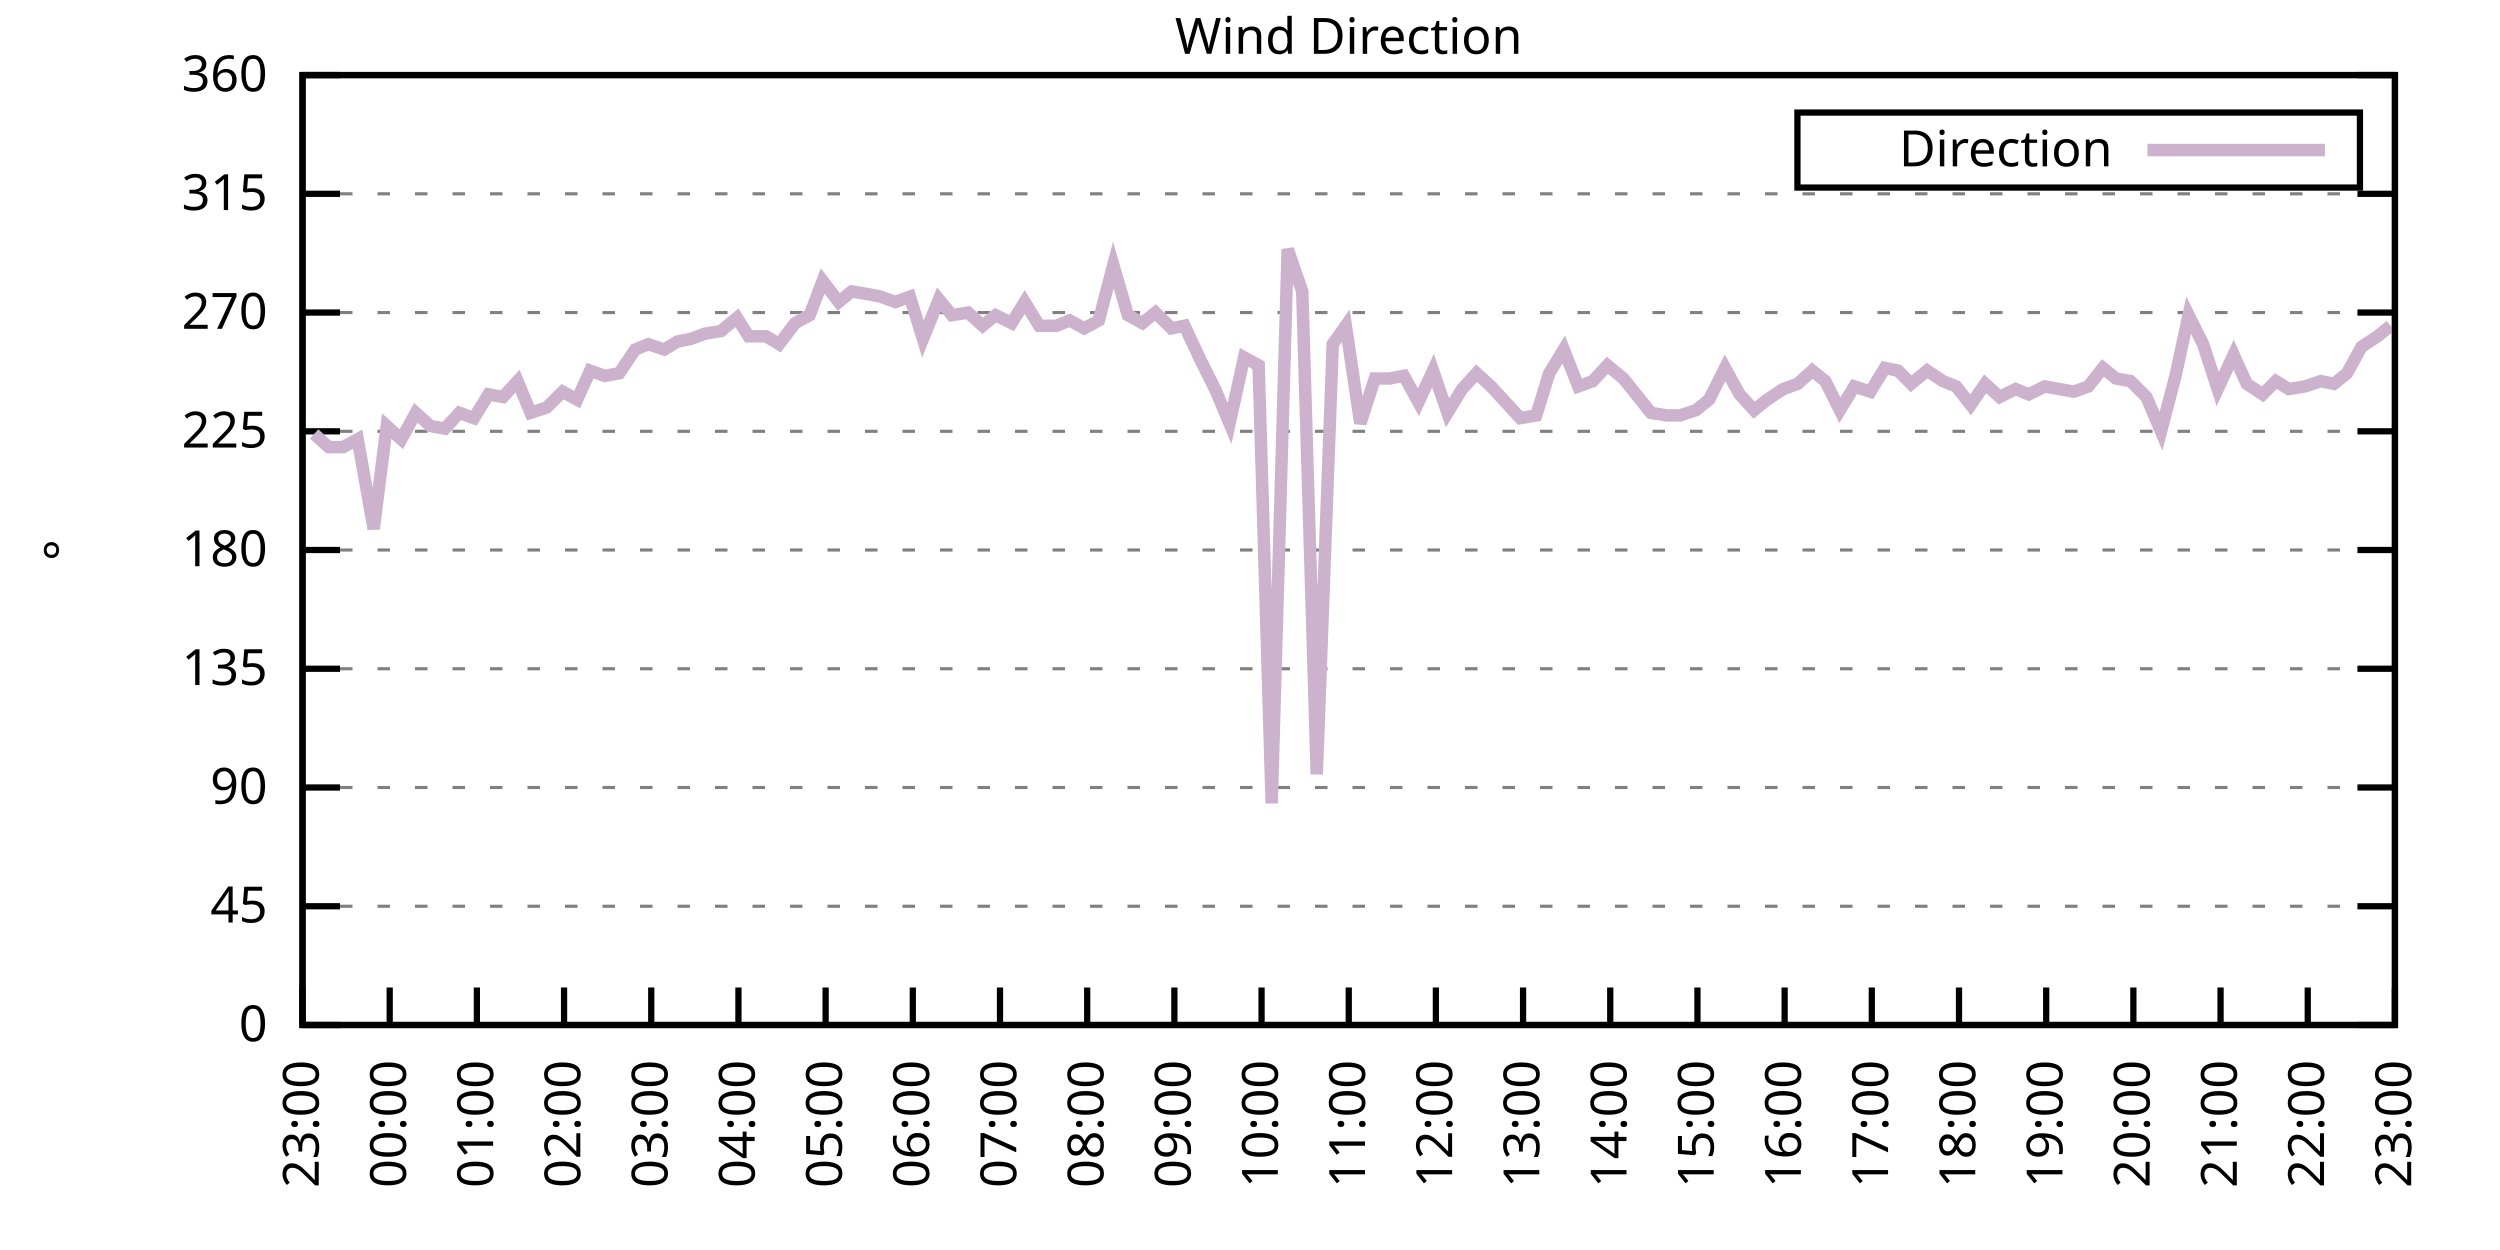
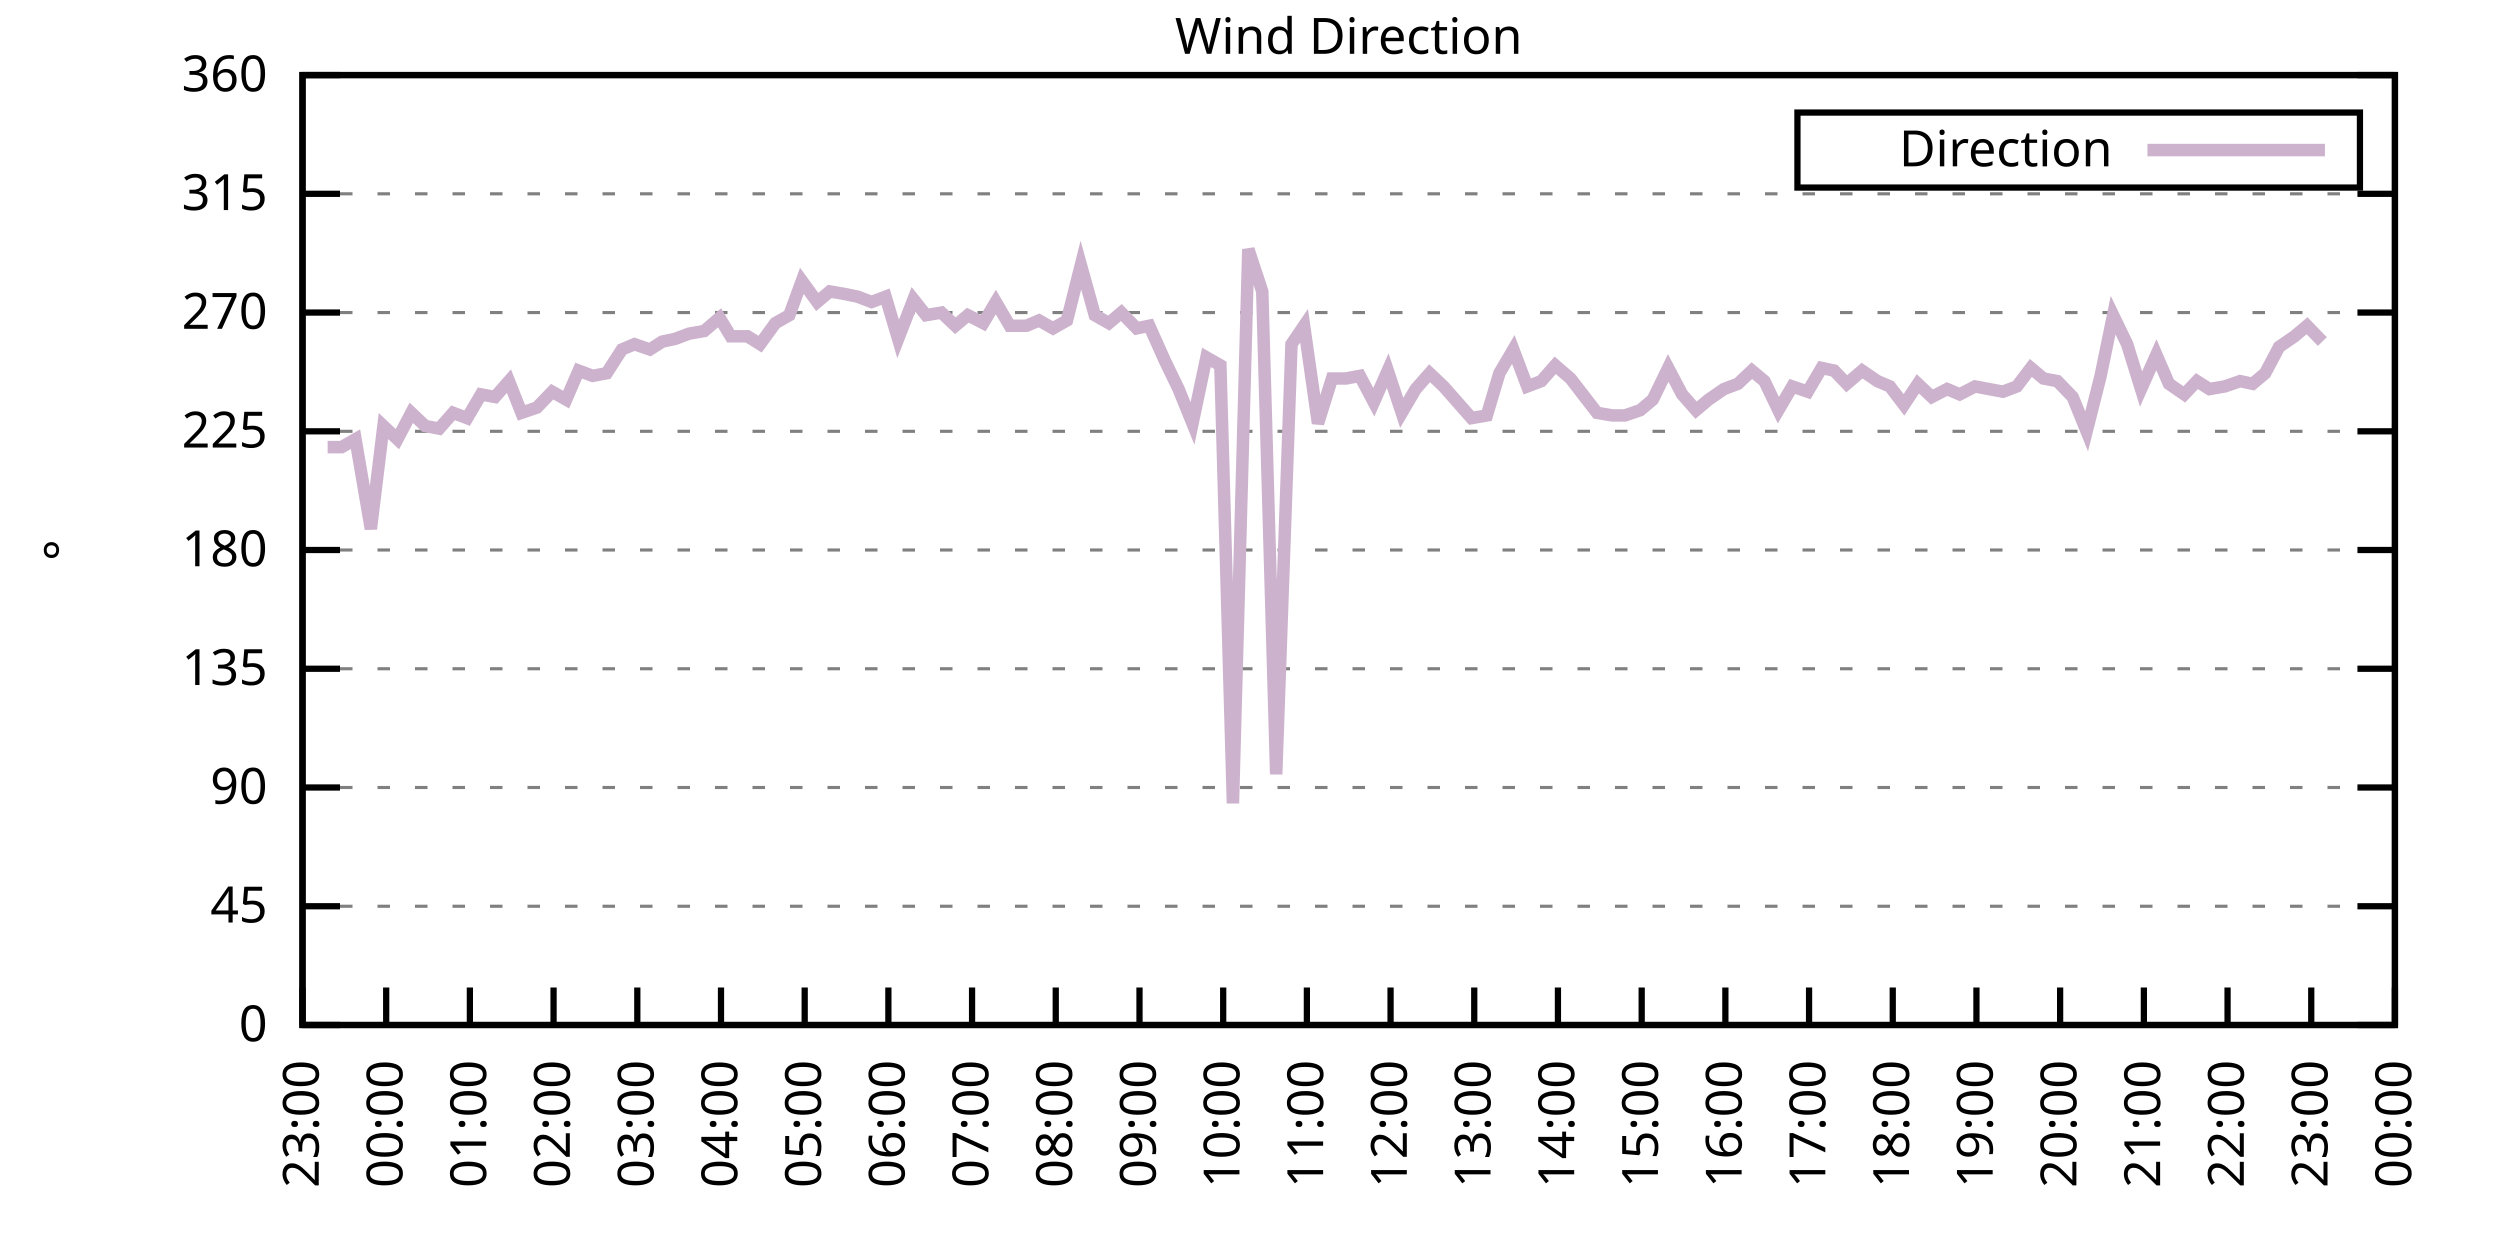
<svg xmlns="http://www.w3.org/2000/svg" xmlns:xlink="http://www.w3.org/1999/xlink" width="400" height="200" viewBox="0 0 400 200">
  <g id="gnuplot_canvas">
    <rect x="0" y="0" width="400" height="200" fill="none" />
    <defs>
      <circle id="gpDot" r="0.5" stroke-width="0.5" stroke="currentColor" />
      <path id="gpPt0" stroke-width="0.333" stroke="currentColor" d="M-1,0 h2 M0,-1 v2" />
      <path id="gpPt1" stroke-width="0.333" stroke="currentColor" d="M-1,-1 L1,1 M1,-1 L-1,1" />
      <path id="gpPt2" stroke-width="0.333" stroke="currentColor" d="M-1,0 L1,0 M0,-1 L0,1 M-1,-1 L1,1 M-1,1 L1,-1" />
      <rect id="gpPt3" stroke-width="0.333" stroke="currentColor" x="-1" y="-1" width="2" height="2" />
      <rect id="gpPt4" stroke-width="0.333" stroke="currentColor" fill="currentColor" x="-1" y="-1" width="2" height="2" />
      <circle id="gpPt5" stroke-width="0.333" stroke="currentColor" cx="0" cy="0" r="1" />
      <use xlink:href="#gpPt5" id="gpPt6" fill="currentColor" stroke="none" />
      <path id="gpPt7" stroke-width="0.333" stroke="currentColor" d="M0,-1.33 L-1.33,0.67 L1.33,0.67 z" />
      <use xlink:href="#gpPt7" id="gpPt8" fill="currentColor" stroke="none" />
      <use xlink:href="#gpPt7" id="gpPt9" stroke="currentColor" transform="rotate(180)" />
      <use xlink:href="#gpPt9" id="gpPt10" fill="currentColor" stroke="none" />
      <use xlink:href="#gpPt3" id="gpPt11" stroke="currentColor" transform="rotate(45)" />
      <use xlink:href="#gpPt11" id="gpPt12" fill="currentColor" stroke="none" />
      <path id="gpPt13" stroke-width="0.333" stroke="currentColor" d="M0,1.330 L1.265,0.411 L0.782,-1.067 L-0.782,-1.076 L-1.265,0.411 z" />
      <use xlink:href="#gpPt13" id="gpPt14" fill="currentColor" stroke="none" />
      <filter id="textbox" filterUnits="objectBoundingBox" x="0" y="0" height="1" width="1">
        <feFlood flood-color="white" flood-opacity="1" result="bgnd" />
        <feComposite in="SourceGraphic" in2="bgnd" operator="atop" />
      </filter>
      <filter id="greybox" filterUnits="objectBoundingBox" x="0" y="0" height="1" width="1">
        <feFlood flood-color="lightgrey" flood-opacity="1" result="grey" />
        <feComposite in="SourceGraphic" in2="grey" operator="atop" />
      </filter>
    </defs>
    <g fill="none" color="white" stroke="currentColor" stroke-width="1.00" stroke-linecap="butt" stroke-linejoin="miter">
</g>
    <g fill="none" color="black" stroke="currentColor" stroke-width="1.00" stroke-linecap="butt" stroke-linejoin="miter">
      <g stroke="none" shape-rendering="crispEdges">
        <polygon fill="rgb(255, 255, 255)" points="48.40,164.00 383.18,164.00 383.18,12.02 48.40,12.02 " />
      </g>
    </g>
    <g fill="none" color="black" stroke="currentColor" stroke-width="1.00" stroke-linecap="butt" stroke-linejoin="miter">
</g>
    <g fill="none" color="black" stroke="black" stroke-width="0.50" stroke-linecap="butt" stroke-linejoin="miter">
</g>
    <g fill="none" color="gray" stroke="currentColor" stroke-width="0.50" stroke-linecap="butt" stroke-linejoin="miter">
      <path stroke="gray" stroke-dasharray="2,4" class="gridline" d="M48.40,164.00 L383.19,164.00  " />
    </g>
    <g fill="none" color="gray" stroke="gray" stroke-width="1.00" stroke-linecap="butt" stroke-linejoin="miter">
</g>
    <g fill="none" color="black" stroke="currentColor" stroke-width="1.00" stroke-linecap="butt" stroke-linejoin="miter">
      <path stroke="black" d="M48.40,164.00 L54.40,164.00 M383.19,164.00 L377.19,164.00  " />
      <g transform="translate(42.80,166.60)" stroke="none" fill="black" font-family="Sans" font-size="8.00" text-anchor="end">
        <text>
          <tspan font-family="Sans"> 0</tspan>
        </text>
      </g>
    </g>
    <g fill="none" color="black" stroke="currentColor" stroke-width="1.00" stroke-linecap="butt" stroke-linejoin="miter">
</g>
    <g fill="none" color="black" stroke="black" stroke-width="0.50" stroke-linecap="butt" stroke-linejoin="miter">
</g>
    <g fill="none" color="gray" stroke="currentColor" stroke-width="0.50" stroke-linecap="butt" stroke-linejoin="miter">
      <path stroke="gray" stroke-dasharray="2,4" class="gridline" d="M48.40,145.00 L383.19,145.00  " />
    </g>
    <g fill="none" color="gray" stroke="gray" stroke-width="1.00" stroke-linecap="butt" stroke-linejoin="miter">
</g>
    <g fill="none" color="black" stroke="currentColor" stroke-width="1.00" stroke-linecap="butt" stroke-linejoin="miter">
      <path stroke="black" d="M48.40,145.00 L54.40,145.00 M383.19,145.00 L377.19,145.00  " />
      <g transform="translate(42.80,147.60)" stroke="none" fill="black" font-family="Sans" font-size="8.00" text-anchor="end">
        <text>
          <tspan font-family="Sans"> 45</tspan>
        </text>
      </g>
    </g>
    <g fill="none" color="black" stroke="currentColor" stroke-width="1.00" stroke-linecap="butt" stroke-linejoin="miter">
</g>
    <g fill="none" color="black" stroke="black" stroke-width="0.50" stroke-linecap="butt" stroke-linejoin="miter">
</g>
    <g fill="none" color="gray" stroke="currentColor" stroke-width="0.50" stroke-linecap="butt" stroke-linejoin="miter">
      <path stroke="gray" stroke-dasharray="2,4" class="gridline" d="M48.40,126.00 L383.19,126.00  " />
    </g>
    <g fill="none" color="gray" stroke="gray" stroke-width="1.00" stroke-linecap="butt" stroke-linejoin="miter">
</g>
    <g fill="none" color="black" stroke="currentColor" stroke-width="1.00" stroke-linecap="butt" stroke-linejoin="miter">
      <path stroke="black" d="M48.40,126.00 L54.40,126.00 M383.19,126.00 L377.19,126.00  " />
      <g transform="translate(42.80,128.60)" stroke="none" fill="black" font-family="Sans" font-size="8.00" text-anchor="end">
        <text>
          <tspan font-family="Sans"> 90</tspan>
        </text>
      </g>
    </g>
    <g fill="none" color="black" stroke="currentColor" stroke-width="1.00" stroke-linecap="butt" stroke-linejoin="miter">
</g>
    <g fill="none" color="black" stroke="black" stroke-width="0.50" stroke-linecap="butt" stroke-linejoin="miter">
</g>
    <g fill="none" color="gray" stroke="currentColor" stroke-width="0.50" stroke-linecap="butt" stroke-linejoin="miter">
      <path stroke="gray" stroke-dasharray="2,4" class="gridline" d="M48.40,107.00 L383.19,107.00  " />
    </g>
    <g fill="none" color="gray" stroke="gray" stroke-width="1.00" stroke-linecap="butt" stroke-linejoin="miter">
</g>
    <g fill="none" color="black" stroke="currentColor" stroke-width="1.00" stroke-linecap="butt" stroke-linejoin="miter">
      <path stroke="black" d="M48.40,107.00 L54.40,107.00 M383.19,107.00 L377.19,107.00  " />
      <g transform="translate(42.80,109.60)" stroke="none" fill="black" font-family="Sans" font-size="8.00" text-anchor="end">
        <text>
          <tspan font-family="Sans"> 135</tspan>
        </text>
      </g>
    </g>
    <g fill="none" color="black" stroke="currentColor" stroke-width="1.00" stroke-linecap="butt" stroke-linejoin="miter">
</g>
    <g fill="none" color="black" stroke="black" stroke-width="0.50" stroke-linecap="butt" stroke-linejoin="miter">
</g>
    <g fill="none" color="gray" stroke="currentColor" stroke-width="0.50" stroke-linecap="butt" stroke-linejoin="miter">
      <path stroke="gray" stroke-dasharray="2,4" class="gridline" d="M48.40,88.00 L383.19,88.00  " />
    </g>
    <g fill="none" color="gray" stroke="gray" stroke-width="1.00" stroke-linecap="butt" stroke-linejoin="miter">
</g>
    <g fill="none" color="black" stroke="currentColor" stroke-width="1.00" stroke-linecap="butt" stroke-linejoin="miter">
      <path stroke="black" d="M48.40,88.00 L54.40,88.00 M383.19,88.00 L377.19,88.00  " />
      <g transform="translate(42.80,90.60)" stroke="none" fill="black" font-family="Sans" font-size="8.00" text-anchor="end">
        <text>
          <tspan font-family="Sans"> 180</tspan>
        </text>
      </g>
    </g>
    <g fill="none" color="black" stroke="currentColor" stroke-width="1.00" stroke-linecap="butt" stroke-linejoin="miter">
</g>
    <g fill="none" color="black" stroke="black" stroke-width="0.50" stroke-linecap="butt" stroke-linejoin="miter">
</g>
    <g fill="none" color="gray" stroke="currentColor" stroke-width="0.50" stroke-linecap="butt" stroke-linejoin="miter">
      <path stroke="gray" stroke-dasharray="2,4" class="gridline" d="M48.40,69.01 L383.19,69.01  " />
    </g>
    <g fill="none" color="gray" stroke="gray" stroke-width="1.00" stroke-linecap="butt" stroke-linejoin="miter">
</g>
    <g fill="none" color="black" stroke="currentColor" stroke-width="1.00" stroke-linecap="butt" stroke-linejoin="miter">
      <path stroke="black" d="M48.40,69.01 L54.40,69.01 M383.19,69.01 L377.19,69.01  " />
      <g transform="translate(42.80,71.61)" stroke="none" fill="black" font-family="Sans" font-size="8.00" text-anchor="end">
        <text>
          <tspan font-family="Sans"> 225</tspan>
        </text>
      </g>
    </g>
    <g fill="none" color="black" stroke="currentColor" stroke-width="1.00" stroke-linecap="butt" stroke-linejoin="miter">
</g>
    <g fill="none" color="black" stroke="black" stroke-width="0.50" stroke-linecap="butt" stroke-linejoin="miter">
</g>
    <g fill="none" color="gray" stroke="currentColor" stroke-width="0.50" stroke-linecap="butt" stroke-linejoin="miter">
      <path stroke="gray" stroke-dasharray="2,4" class="gridline" d="M48.40,50.01 L383.19,50.01  " />
    </g>
    <g fill="none" color="gray" stroke="gray" stroke-width="1.00" stroke-linecap="butt" stroke-linejoin="miter">
</g>
    <g fill="none" color="black" stroke="currentColor" stroke-width="1.00" stroke-linecap="butt" stroke-linejoin="miter">
      <path stroke="black" d="M48.40,50.01 L54.40,50.01 M383.19,50.01 L377.19,50.01  " />
      <g transform="translate(42.80,52.61)" stroke="none" fill="black" font-family="Sans" font-size="8.00" text-anchor="end">
        <text>
          <tspan font-family="Sans"> 270</tspan>
        </text>
      </g>
    </g>
    <g fill="none" color="black" stroke="currentColor" stroke-width="1.00" stroke-linecap="butt" stroke-linejoin="miter">
</g>
    <g fill="none" color="black" stroke="black" stroke-width="0.50" stroke-linecap="butt" stroke-linejoin="miter">
</g>
    <g fill="none" color="gray" stroke="currentColor" stroke-width="0.50" stroke-linecap="butt" stroke-linejoin="miter">
      <path stroke="gray" stroke-dasharray="2,4" class="gridline" d="M48.40,31.01 L383.19,31.01  " />
    </g>
    <g fill="none" color="gray" stroke="gray" stroke-width="1.00" stroke-linecap="butt" stroke-linejoin="miter">
</g>
    <g fill="none" color="black" stroke="currentColor" stroke-width="1.00" stroke-linecap="butt" stroke-linejoin="miter">
      <path stroke="black" d="M48.40,31.01 L54.40,31.01 M383.19,31.01 L377.19,31.01  " />
      <g transform="translate(42.80,33.61)" stroke="none" fill="black" font-family="Sans" font-size="8.00" text-anchor="end">
        <text>
          <tspan font-family="Sans"> 315</tspan>
        </text>
      </g>
    </g>
    <g fill="none" color="black" stroke="currentColor" stroke-width="1.00" stroke-linecap="butt" stroke-linejoin="miter">
</g>
    <g fill="none" color="black" stroke="black" stroke-width="0.50" stroke-linecap="butt" stroke-linejoin="miter">
</g>
    <g fill="none" color="gray" stroke="currentColor" stroke-width="0.50" stroke-linecap="butt" stroke-linejoin="miter">
      <path stroke="gray" stroke-dasharray="2,4" class="gridline" d="M48.40,12.01 L383.19,12.01  " />
    </g>
    <g fill="none" color="gray" stroke="gray" stroke-width="1.00" stroke-linecap="butt" stroke-linejoin="miter">
</g>
    <g fill="none" color="black" stroke="currentColor" stroke-width="1.00" stroke-linecap="butt" stroke-linejoin="miter">
      <path stroke="black" d="M48.40,12.01 L54.40,12.01 M383.19,12.01 L377.19,12.01  " />
      <g transform="translate(42.80,14.61)" stroke="none" fill="black" font-family="Sans" font-size="8.00" text-anchor="end">
        <text>
          <tspan font-family="Sans"> 360</tspan>
        </text>
      </g>
    </g>
    <g fill="none" color="black" stroke="currentColor" stroke-width="1.00" stroke-linecap="butt" stroke-linejoin="miter">
      <path stroke="black" d="M48.40,164.00 L48.40,158.00  " />
      <g transform="translate(51.00,169.60) rotate(270.00)" stroke="none" fill="black" font-family="Sans" font-size="8.00" text-anchor="end">
        <text>
          <tspan font-family="Sans">23:00</tspan>
        </text>
      </g>
    </g>
    <g fill="none" color="black" stroke="currentColor" stroke-width="1.00" stroke-linecap="butt" stroke-linejoin="miter">
-       <path stroke="black" d="M62.35,164.00 L62.35,158.00  " />
-       <g transform="translate(64.95,169.60) rotate(270.00)" stroke="none" fill="black" font-family="Sans" font-size="8.00" text-anchor="end">
+       <path stroke="black" d="M61.79,164.00 L61.79,158.00  " />
+       <g transform="translate(64.39,169.60) rotate(270.00)" stroke="none" fill="black" font-family="Sans" font-size="8.00" text-anchor="end">
        <text>
          <tspan font-family="Sans">00:00</tspan>
        </text>
      </g>
    </g>
    <g fill="none" color="black" stroke="currentColor" stroke-width="1.00" stroke-linecap="butt" stroke-linejoin="miter">
-       <path stroke="black" d="M76.30,164.00 L76.30,158.00  " />
-       <g transform="translate(78.90,169.60) rotate(270.00)" stroke="none" fill="black" font-family="Sans" font-size="8.00" text-anchor="end">
+       <path stroke="black" d="M75.18,164.00 L75.18,158.00  " />
+       <g transform="translate(77.78,169.60) rotate(270.00)" stroke="none" fill="black" font-family="Sans" font-size="8.00" text-anchor="end">
        <text>
          <tspan font-family="Sans">01:00</tspan>
        </text>
      </g>
    </g>
    <g fill="none" color="black" stroke="currentColor" stroke-width="1.00" stroke-linecap="butt" stroke-linejoin="miter">
-       <path stroke="black" d="M90.25,164.00 L90.25,158.00  " />
-       <g transform="translate(92.85,169.60) rotate(270.00)" stroke="none" fill="black" font-family="Sans" font-size="8.00" text-anchor="end">
+       <path stroke="black" d="M88.57,164.00 L88.57,158.00  " />
+       <g transform="translate(91.17,169.60) rotate(270.00)" stroke="none" fill="black" font-family="Sans" font-size="8.00" text-anchor="end">
        <text>
          <tspan font-family="Sans">02:00</tspan>
        </text>
      </g>
    </g>
    <g fill="none" color="black" stroke="currentColor" stroke-width="1.00" stroke-linecap="butt" stroke-linejoin="miter">
-       <path stroke="black" d="M104.20,164.00 L104.20,158.00  " />
-       <g transform="translate(106.80,169.60) rotate(270.00)" stroke="none" fill="black" font-family="Sans" font-size="8.00" text-anchor="end">
+       <path stroke="black" d="M101.97,164.00 L101.97,158.00  " />
+       <g transform="translate(104.57,169.60) rotate(270.00)" stroke="none" fill="black" font-family="Sans" font-size="8.00" text-anchor="end">
        <text>
          <tspan font-family="Sans">03:00</tspan>
        </text>
      </g>
    </g>
    <g fill="none" color="black" stroke="currentColor" stroke-width="1.00" stroke-linecap="butt" stroke-linejoin="miter">
-       <path stroke="black" d="M118.15,164.00 L118.15,158.00  " />
-       <g transform="translate(120.75,169.60) rotate(270.00)" stroke="none" fill="black" font-family="Sans" font-size="8.00" text-anchor="end">
+       <path stroke="black" d="M115.36,164.00 L115.36,158.00  " />
+       <g transform="translate(117.96,169.60) rotate(270.00)" stroke="none" fill="black" font-family="Sans" font-size="8.00" text-anchor="end">
        <text>
          <tspan font-family="Sans">04:00</tspan>
        </text>
      </g>
    </g>
    <g fill="none" color="black" stroke="currentColor" stroke-width="1.00" stroke-linecap="butt" stroke-linejoin="miter">
-       <path stroke="black" d="M132.10,164.00 L132.10,158.00  " />
-       <g transform="translate(134.70,169.60) rotate(270.00)" stroke="none" fill="black" font-family="Sans" font-size="8.00" text-anchor="end">
+       <path stroke="black" d="M128.75,164.00 L128.75,158.00  " />
+       <g transform="translate(131.35,169.60) rotate(270.00)" stroke="none" fill="black" font-family="Sans" font-size="8.00" text-anchor="end">
        <text>
          <tspan font-family="Sans">05:00</tspan>
        </text>
      </g>
    </g>
    <g fill="none" color="black" stroke="currentColor" stroke-width="1.00" stroke-linecap="butt" stroke-linejoin="miter">
-       <path stroke="black" d="M146.05,164.00 L146.05,158.00  " />
-       <g transform="translate(148.65,169.60) rotate(270.00)" stroke="none" fill="black" font-family="Sans" font-size="8.00" text-anchor="end">
+       <path stroke="black" d="M142.14,164.00 L142.14,158.00  " />
+       <g transform="translate(144.74,169.60) rotate(270.00)" stroke="none" fill="black" font-family="Sans" font-size="8.00" text-anchor="end">
        <text>
          <tspan font-family="Sans">06:00</tspan>
        </text>
      </g>
    </g>
    <g fill="none" color="black" stroke="currentColor" stroke-width="1.00" stroke-linecap="butt" stroke-linejoin="miter">
-       <path stroke="black" d="M160.00,164.00 L160.00,158.00  " />
-       <g transform="translate(162.60,169.60) rotate(270.00)" stroke="none" fill="black" font-family="Sans" font-size="8.00" text-anchor="end">
+       <path stroke="black" d="M155.53,164.00 L155.53,158.00  " />
+       <g transform="translate(158.13,169.60) rotate(270.00)" stroke="none" fill="black" font-family="Sans" font-size="8.00" text-anchor="end">
        <text>
          <tspan font-family="Sans">07:00</tspan>
        </text>
      </g>
    </g>
    <g fill="none" color="black" stroke="currentColor" stroke-width="1.00" stroke-linecap="butt" stroke-linejoin="miter">
-       <path stroke="black" d="M173.95,164.00 L173.95,158.00  " />
-       <g transform="translate(176.55,169.60) rotate(270.00)" stroke="none" fill="black" font-family="Sans" font-size="8.00" text-anchor="end">
+       <path stroke="black" d="M168.92,164.00 L168.92,158.00  " />
+       <g transform="translate(171.52,169.60) rotate(270.00)" stroke="none" fill="black" font-family="Sans" font-size="8.00" text-anchor="end">
        <text>
          <tspan font-family="Sans">08:00</tspan>
        </text>
      </g>
    </g>
    <g fill="none" color="black" stroke="currentColor" stroke-width="1.00" stroke-linecap="butt" stroke-linejoin="miter">
-       <path stroke="black" d="M187.90,164.00 L187.90,158.00  " />
-       <g transform="translate(190.50,169.60) rotate(270.00)" stroke="none" fill="black" font-family="Sans" font-size="8.00" text-anchor="end">
+       <path stroke="black" d="M182.32,164.00 L182.32,158.00  " />
+       <g transform="translate(184.92,169.60) rotate(270.00)" stroke="none" fill="black" font-family="Sans" font-size="8.00" text-anchor="end">
        <text>
          <tspan font-family="Sans">09:00</tspan>
        </text>
      </g>
    </g>
    <g fill="none" color="black" stroke="currentColor" stroke-width="1.00" stroke-linecap="butt" stroke-linejoin="miter">
-       <path stroke="black" d="M201.85,164.00 L201.85,158.00  " />
-       <g transform="translate(204.45,169.60) rotate(270.00)" stroke="none" fill="black" font-family="Sans" font-size="8.00" text-anchor="end">
+       <path stroke="black" d="M195.71,164.00 L195.71,158.00  " />
+       <g transform="translate(198.31,169.60) rotate(270.00)" stroke="none" fill="black" font-family="Sans" font-size="8.00" text-anchor="end">
        <text>
          <tspan font-family="Sans">10:00</tspan>
        </text>
      </g>
    </g>
    <g fill="none" color="black" stroke="currentColor" stroke-width="1.00" stroke-linecap="butt" stroke-linejoin="miter">
-       <path stroke="black" d="M215.80,164.00 L215.80,158.00  " />
-       <g transform="translate(218.40,169.60) rotate(270.00)" stroke="none" fill="black" font-family="Sans" font-size="8.00" text-anchor="end">
+       <path stroke="black" d="M209.10,164.00 L209.10,158.00  " />
+       <g transform="translate(211.70,169.60) rotate(270.00)" stroke="none" fill="black" font-family="Sans" font-size="8.00" text-anchor="end">
        <text>
          <tspan font-family="Sans">11:00</tspan>
        </text>
      </g>
    </g>
    <g fill="none" color="black" stroke="currentColor" stroke-width="1.00" stroke-linecap="butt" stroke-linejoin="miter">
-       <path stroke="black" d="M229.74,164.00 L229.74,158.00  " />
-       <g transform="translate(232.34,169.60) rotate(270.00)" stroke="none" fill="black" font-family="Sans" font-size="8.00" text-anchor="end">
+       <path stroke="black" d="M222.49,164.00 L222.49,158.00  " />
+       <g transform="translate(225.09,169.60) rotate(270.00)" stroke="none" fill="black" font-family="Sans" font-size="8.00" text-anchor="end">
        <text>
          <tspan font-family="Sans">12:00</tspan>
        </text>
      </g>
    </g>
    <g fill="none" color="black" stroke="currentColor" stroke-width="1.00" stroke-linecap="butt" stroke-linejoin="miter">
-       <path stroke="black" d="M243.69,164.00 L243.69,158.00  " />
-       <g transform="translate(246.29,169.60) rotate(270.00)" stroke="none" fill="black" font-family="Sans" font-size="8.00" text-anchor="end">
+       <path stroke="black" d="M235.88,164.00 L235.88,158.00  " />
+       <g transform="translate(238.48,169.60) rotate(270.00)" stroke="none" fill="black" font-family="Sans" font-size="8.00" text-anchor="end">
        <text>
          <tspan font-family="Sans">13:00</tspan>
        </text>
      </g>
    </g>
    <g fill="none" color="black" stroke="currentColor" stroke-width="1.00" stroke-linecap="butt" stroke-linejoin="miter">
-       <path stroke="black" d="M257.64,164.00 L257.64,158.00  " />
-       <g transform="translate(260.24,169.60) rotate(270.00)" stroke="none" fill="black" font-family="Sans" font-size="8.00" text-anchor="end">
+       <path stroke="black" d="M249.27,164.00 L249.27,158.00  " />
+       <g transform="translate(251.87,169.60) rotate(270.00)" stroke="none" fill="black" font-family="Sans" font-size="8.00" text-anchor="end">
        <text>
          <tspan font-family="Sans">14:00</tspan>
        </text>
      </g>
    </g>
    <g fill="none" color="black" stroke="currentColor" stroke-width="1.00" stroke-linecap="butt" stroke-linejoin="miter">
-       <path stroke="black" d="M271.59,164.00 L271.59,158.00  " />
-       <g transform="translate(274.19,169.60) rotate(270.00)" stroke="none" fill="black" font-family="Sans" font-size="8.00" text-anchor="end">
+       <path stroke="black" d="M262.67,164.00 L262.67,158.00  " />
+       <g transform="translate(265.27,169.60) rotate(270.00)" stroke="none" fill="black" font-family="Sans" font-size="8.00" text-anchor="end">
        <text>
          <tspan font-family="Sans">15:00</tspan>
        </text>
      </g>
    </g>
    <g fill="none" color="black" stroke="currentColor" stroke-width="1.00" stroke-linecap="butt" stroke-linejoin="miter">
-       <path stroke="black" d="M285.54,164.00 L285.54,158.00  " />
-       <g transform="translate(288.14,169.60) rotate(270.00)" stroke="none" fill="black" font-family="Sans" font-size="8.00" text-anchor="end">
+       <path stroke="black" d="M276.06,164.00 L276.06,158.00  " />
+       <g transform="translate(278.66,169.60) rotate(270.00)" stroke="none" fill="black" font-family="Sans" font-size="8.00" text-anchor="end">
        <text>
          <tspan font-family="Sans">16:00</tspan>
        </text>
      </g>
    </g>
    <g fill="none" color="black" stroke="currentColor" stroke-width="1.00" stroke-linecap="butt" stroke-linejoin="miter">
-       <path stroke="black" d="M299.49,164.00 L299.49,158.00  " />
-       <g transform="translate(302.09,169.60) rotate(270.00)" stroke="none" fill="black" font-family="Sans" font-size="8.00" text-anchor="end">
+       <path stroke="black" d="M289.45,164.00 L289.45,158.00  " />
+       <g transform="translate(292.05,169.60) rotate(270.00)" stroke="none" fill="black" font-family="Sans" font-size="8.00" text-anchor="end">
        <text>
          <tspan font-family="Sans">17:00</tspan>
        </text>
      </g>
    </g>
    <g fill="none" color="black" stroke="currentColor" stroke-width="1.00" stroke-linecap="butt" stroke-linejoin="miter">
-       <path stroke="black" d="M313.44,164.00 L313.44,158.00  " />
-       <g transform="translate(316.04,169.60) rotate(270.00)" stroke="none" fill="black" font-family="Sans" font-size="8.00" text-anchor="end">
+       <path stroke="black" d="M302.84,164.00 L302.84,158.00  " />
+       <g transform="translate(305.44,169.60) rotate(270.00)" stroke="none" fill="black" font-family="Sans" font-size="8.00" text-anchor="end">
        <text>
          <tspan font-family="Sans">18:00</tspan>
        </text>
      </g>
    </g>
    <g fill="none" color="black" stroke="currentColor" stroke-width="1.00" stroke-linecap="butt" stroke-linejoin="miter">
-       <path stroke="black" d="M327.39,164.00 L327.39,158.00  " />
-       <g transform="translate(329.99,169.60) rotate(270.00)" stroke="none" fill="black" font-family="Sans" font-size="8.00" text-anchor="end">
+       <path stroke="black" d="M316.23,164.00 L316.23,158.00  " />
+       <g transform="translate(318.83,169.60) rotate(270.00)" stroke="none" fill="black" font-family="Sans" font-size="8.00" text-anchor="end">
        <text>
          <tspan font-family="Sans">19:00</tspan>
        </text>
      </g>
    </g>
    <g fill="none" color="black" stroke="currentColor" stroke-width="1.00" stroke-linecap="butt" stroke-linejoin="miter">
-       <path stroke="black" d="M341.34,164.00 L341.34,158.00  " />
-       <g transform="translate(343.94,169.60) rotate(270.00)" stroke="none" fill="black" font-family="Sans" font-size="8.00" text-anchor="end">
+       <path stroke="black" d="M329.62,164.00 L329.62,158.00  " />
+       <g transform="translate(332.22,169.60) rotate(270.00)" stroke="none" fill="black" font-family="Sans" font-size="8.00" text-anchor="end">
        <text>
          <tspan font-family="Sans">20:00</tspan>
        </text>
      </g>
    </g>
    <g fill="none" color="black" stroke="currentColor" stroke-width="1.00" stroke-linecap="butt" stroke-linejoin="miter">
-       <path stroke="black" d="M355.29,164.00 L355.29,158.00  " />
-       <g transform="translate(357.89,169.60) rotate(270.00)" stroke="none" fill="black" font-family="Sans" font-size="8.00" text-anchor="end">
+       <path stroke="black" d="M343.02,164.00 L343.02,158.00  " />
+       <g transform="translate(345.62,169.60) rotate(270.00)" stroke="none" fill="black" font-family="Sans" font-size="8.00" text-anchor="end">
        <text>
          <tspan font-family="Sans">21:00</tspan>
        </text>
      </g>
    </g>
    <g fill="none" color="black" stroke="currentColor" stroke-width="1.00" stroke-linecap="butt" stroke-linejoin="miter">
-       <path stroke="black" d="M369.24,164.00 L369.24,158.00  " />
-       <g transform="translate(371.84,169.60) rotate(270.00)" stroke="none" fill="black" font-family="Sans" font-size="8.00" text-anchor="end">
+       <path stroke="black" d="M356.41,164.00 L356.41,158.00  " />
+       <g transform="translate(359.01,169.60) rotate(270.00)" stroke="none" fill="black" font-family="Sans" font-size="8.00" text-anchor="end">
        <text>
          <tspan font-family="Sans">22:00</tspan>
+         </text>
+       </g>
+     </g>
+     <g fill="none" color="black" stroke="currentColor" stroke-width="1.00" stroke-linecap="butt" stroke-linejoin="miter">
+       <path stroke="black" d="M369.80,164.00 L369.80,158.00  " />
+       <g transform="translate(372.40,169.60) rotate(270.00)" stroke="none" fill="black" font-family="Sans" font-size="8.00" text-anchor="end">
+         <text>
+           <tspan font-family="Sans">23:00</tspan>
        </text>
      </g>
    </g>
    <g fill="none" color="black" stroke="currentColor" stroke-width="1.00" stroke-linecap="butt" stroke-linejoin="miter">
      <path stroke="black" d="M383.19,164.00 L383.19,158.00  " />
      <g transform="translate(385.79,169.60) rotate(270.00)" stroke="none" fill="black" font-family="Sans" font-size="8.00" text-anchor="end">
        <text>
-           <tspan font-family="Sans">23:00</tspan>
+           <tspan font-family="Sans">00:00</tspan>
        </text>
      </g>
    </g>
    <g fill="none" color="black" stroke="currentColor" stroke-width="1.00" stroke-linecap="butt" stroke-linejoin="miter">
</g>
    <g fill="none" color="black" stroke="currentColor" stroke-width="1.00" stroke-linecap="butt" stroke-linejoin="miter">
      <path stroke="black" d="M48.40,12.01 L48.40,164.00 L383.19,164.00 L383.19,12.01 L48.40,12.01 Z  " />
    </g>
    <g fill="none" color="black" stroke="currentColor" stroke-width="1.00" stroke-linecap="butt" stroke-linejoin="miter">
</g>
    <g fill="none" color="black" stroke="currentColor" stroke-width="1.00" stroke-linecap="butt" stroke-linejoin="miter">
      <path stroke="black" d="M287.59,30.01 L287.59,18.01 L377.59,18.01 L377.59,30.01 L287.59,30.01 Z  " />
    </g>
    <g id="Wind_direction_plot_1">
      <g fill="none" color="white" stroke="black" stroke-width="2.00" stroke-linecap="butt" stroke-linejoin="miter">
</g>
      <g fill="none" color="black" stroke="currentColor" stroke-width="2.00" stroke-linecap="butt" stroke-linejoin="miter">
        <g transform="translate(337.99,26.61)" stroke="none" fill="black" font-family="Sans" font-size="8.00" text-anchor="end">
          <text>
            <tspan font-family="Sans">Direction</tspan>
          </text>
        </g>
      </g>
      <g fill="none" color="black" stroke="currentColor" stroke-width="2.00" stroke-linecap="butt" stroke-linejoin="miter">
-         <path stroke="rgb(204, 178, 204)" d="M343.59,24.01 L371.99,24.01 M50.26,69.43 L52.58,71.54 L54.91,71.54 L57.23,70.27 L59.79,84.63 L61.88,68.16   L64.21,70.27 L66.53,66.05 L68.86,68.16 L71.18,68.58 L73.51,66.05 L75.83,66.90 L78.16,63.10 L80.48,63.52   L82.81,60.98 L84.90,66.05 L87.46,65.21 L90.02,62.67 L92.34,63.94 L94.43,59.30 L96.76,60.14 L99.08,59.72   L101.64,55.92 L103.73,55.07 L106.29,55.92 L108.38,54.65 L110.48,54.23 L112.80,53.39 L115.36,52.96 L117.92,50.85   L119.78,53.81 L122.57,53.81 L124.66,55.07 L127.22,51.70 L129.54,50.43 L131.63,44.94 L134.19,48.32 L136.28,46.63   L138.84,47.05 L140.93,47.47 L143.26,48.32 L145.58,47.47 L147.67,54.23 L150.23,47.90 L152.32,50.43 L154.88,50.01   L157.21,52.12 L159.30,50.43 L161.86,51.70 L163.95,48.32 L166.27,52.12 L169.06,52.12 L171.16,51.27 L173.48,52.54   L175.81,51.27 L178.13,42.41 L180.46,50.43 L182.78,51.70 L184.87,50.01 L187.43,52.54 L189.52,52.12 L192.08,57.61   L194.41,62.25 L196.73,67.74 L199.06,57.18 L201.38,58.45 L203.47,128.54 L206.03,39.87 L208.36,46.63 L210.68,123.89   L213.24,55.07 L215.33,52.12 L217.65,67.74 L219.98,60.56 L222.30,60.56 L224.63,60.14 L226.95,64.36 L229.28,59.30   L231.60,66.05 L233.93,62.25 L236.25,59.72 L238.58,61.83 L240.90,64.36 L243.23,66.90 L245.79,66.47 L247.88,59.72   L250.20,55.92 L252.53,61.83 L254.85,60.98 L257.18,58.45 L259.74,60.56 L264.15,66.05 L266.71,66.47 L268.80,66.47   L271.36,65.63 L273.45,63.94 L276.01,58.87 L278.34,63.10 L280.66,65.63 L282.75,63.94 L285.31,62.25 L287.64,61.41   L289.96,59.30 L292.05,60.98 L294.38,65.63 L296.70,61.83 L299.26,62.67 L301.58,58.87 L303.68,59.30 L305.77,61.41   L308.33,59.30 L310.88,60.98 L312.98,61.83 L315.30,64.78 L317.63,61.41 L319.95,63.52 L322.51,62.25 L324.60,63.10   L327.16,61.83 L329.48,62.25 L331.81,62.67 L334.13,61.83 L336.46,58.87 L338.55,60.56 L340.88,60.98 L343.43,63.52   L345.76,69.01 L348.08,60.14 L350.18,50.43 L352.50,55.07 L354.83,62.25 L357.38,56.76 L359.48,61.41 L362.03,63.10   L364.13,60.98 L366.22,62.25 L368.78,61.83 L371.33,60.98 L373.43,61.41 L375.52,59.72 L377.84,55.50 L380.40,53.81   L382.49,52.12  " />
+         <path stroke="rgb(204, 178, 204)" d="M343.59,24.01 L371.99,24.01 M52.42,71.54 L54.65,71.54 L56.88,70.27 L59.34,84.63 L61.35,68.16 L63.58,70.27   L65.81,66.05 L68.04,68.16 L70.27,68.58 L72.50,66.05 L74.74,66.90 L76.97,63.10 L79.20,63.52 L81.43,60.98   L83.44,66.05 L85.90,65.21 L88.35,62.67 L90.58,63.94 L92.59,59.30 L94.82,60.14 L97.06,59.72 L99.51,55.92   L101.52,55.07 L103.98,55.92 L105.98,54.65 L107.99,54.23 L110.22,53.39 L112.68,52.96 L115.13,50.85 L116.92,53.81   L119.60,53.81 L121.61,55.07 L124.06,51.70 L126.29,50.43 L128.30,44.94 L130.76,48.32 L132.77,46.63 L135.22,47.05   L137.23,47.47 L139.46,48.32 L141.69,47.47 L143.70,54.23 L146.16,47.90 L148.17,50.43 L150.62,50.01 L152.85,52.12   L154.86,50.43 L157.32,51.70 L159.33,48.32 L161.56,52.12 L164.24,52.12 L166.25,51.27 L168.48,52.54 L170.71,51.27   L172.94,42.41 L175.17,50.43 L177.41,51.70 L179.41,50.01 L181.87,52.54 L183.88,52.12 L186.33,57.61 L188.57,62.25   L190.80,67.74 L193.03,57.18 L195.26,58.45 L197.27,128.54 L199.73,39.87 L201.96,46.63 L204.19,123.89 L206.64,55.07   L208.65,52.12 L210.88,67.74 L213.12,60.56 L215.35,60.56 L217.58,60.14 L219.81,64.36 L222.04,59.30 L224.28,66.05   L226.51,62.25 L228.74,59.72 L230.97,61.83 L233.20,64.36 L235.44,66.90 L237.89,66.47 L239.90,59.72 L242.13,55.92   L244.36,61.83 L246.60,60.98 L248.83,58.45 L251.28,60.56 L255.52,66.05 L257.98,66.47 L259.99,66.47 L262.44,65.63   L264.45,63.94 L266.91,58.87 L269.14,63.10 L271.37,65.63 L273.38,63.94 L275.83,62.25 L278.07,61.41 L280.30,59.30   L282.31,60.98 L284.54,65.63 L286.77,61.83 L289.23,62.67 L291.46,58.87 L293.47,59.30 L295.48,61.41 L297.93,59.30   L300.39,60.98 L302.39,61.83 L304.63,64.78 L306.86,61.41 L309.09,63.52 L311.54,62.25 L313.55,63.10 L316.01,61.83   L318.24,62.25 L320.47,62.67 L322.70,61.83 L324.94,58.87 L326.95,60.56 L329.18,60.98 L331.63,63.52 L333.86,69.01   L336.10,60.14 L338.10,50.43 L340.34,55.07 L342.57,62.25 L345.02,56.76 L347.03,61.41 L349.49,63.10 L351.50,60.98   L353.51,62.25 L355.96,61.83 L358.42,60.98 L360.42,61.41 L362.43,59.72 L364.66,55.50 L367.12,53.81 L369.13,52.12   L371.58,54.65  " />
      </g>
    </g>
    <g fill="none" color="black" stroke="currentColor" stroke-width="2.00" stroke-linecap="butt" stroke-linejoin="miter">
</g>
    <g fill="none" color="black" stroke="black" stroke-width="1.00" stroke-linecap="butt" stroke-linejoin="miter">
</g>
    <g fill="none" color="black" stroke="currentColor" stroke-width="1.00" stroke-linecap="butt" stroke-linejoin="miter">
      <path stroke="black" d="M48.40,12.01 L48.40,164.00 L383.19,164.00 L383.19,12.01 L48.40,12.01 Z  " />
      <g transform="translate(12.80,88.01) rotate(270.00)" stroke="none" fill="black" font-family="Sans" font-size="8.00" text-anchor="middle">
        <text>
          <tspan font-family="Sans">°</tspan>
        </text>
      </g>
    </g>
    <g fill="none" color="black" stroke="currentColor" stroke-width="1.00" stroke-linecap="butt" stroke-linejoin="miter">
</g>
    <g fill="none" color="black" stroke="currentColor" stroke-width="1.00" stroke-linecap="butt" stroke-linejoin="miter">
      <g transform="translate(215.79,8.61)" stroke="none" fill="black" font-family="Sans" font-size="8.00" text-anchor="middle">
        <text>
          <tspan font-family="Sans">Wind Direction</tspan>
        </text>
      </g>
    </g>
    <g fill="none" color="black" stroke="currentColor" stroke-width="1.00" stroke-linecap="butt" stroke-linejoin="miter">
</g>
  </g>
</svg>
